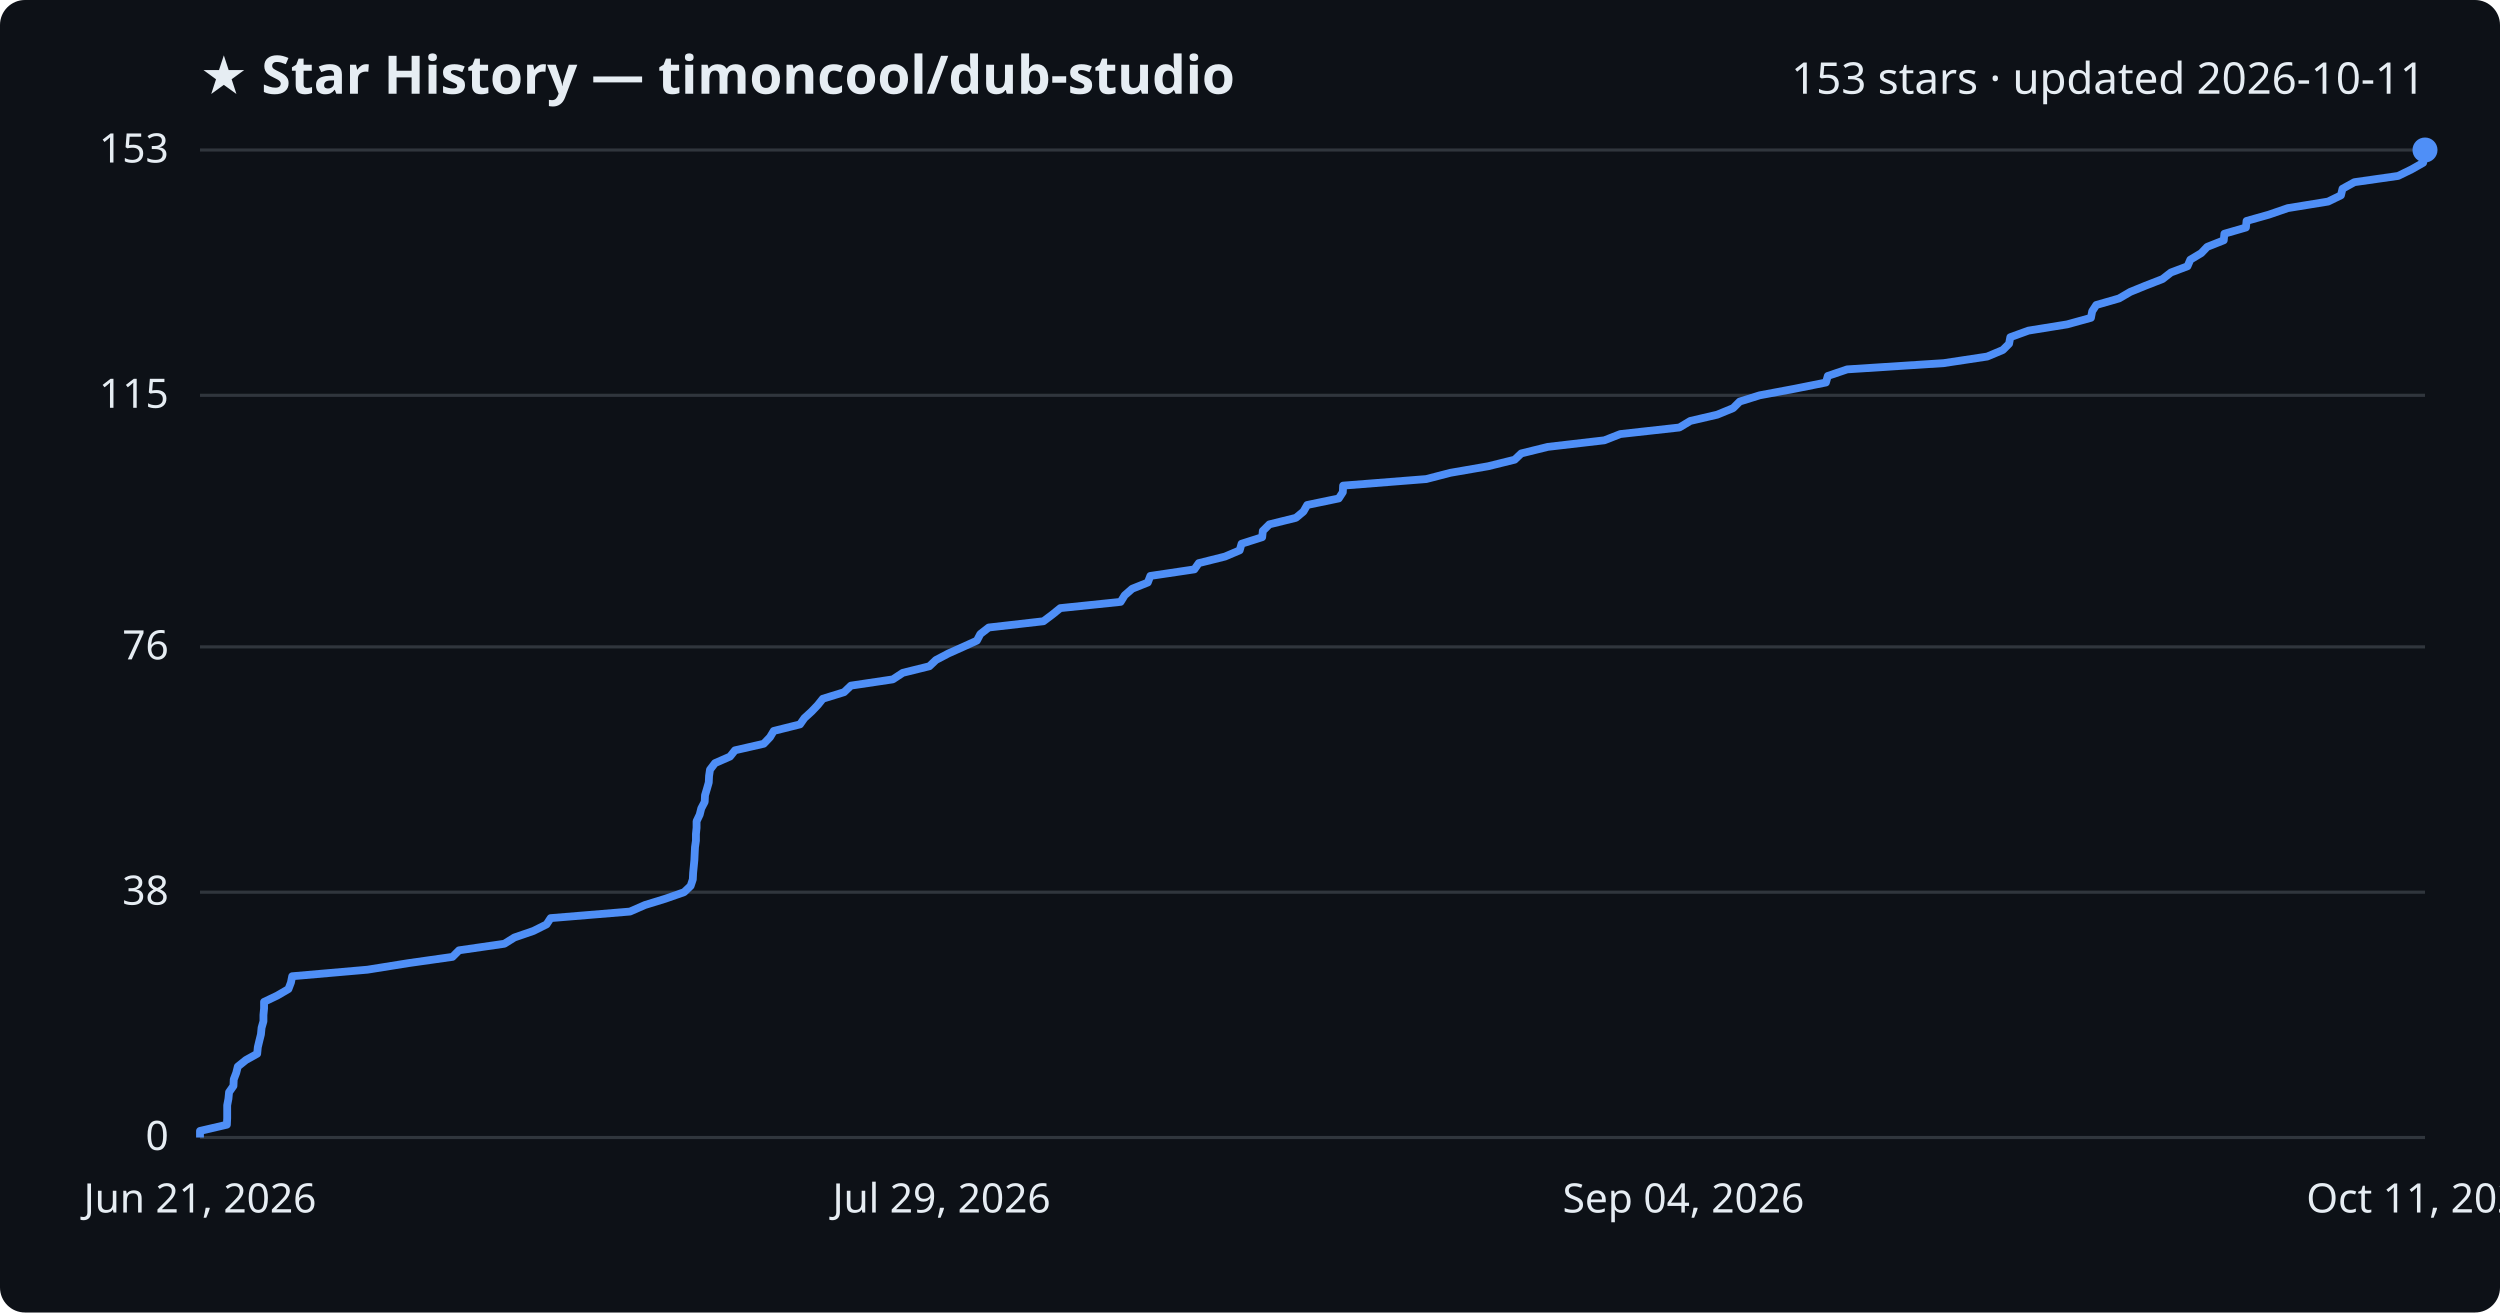
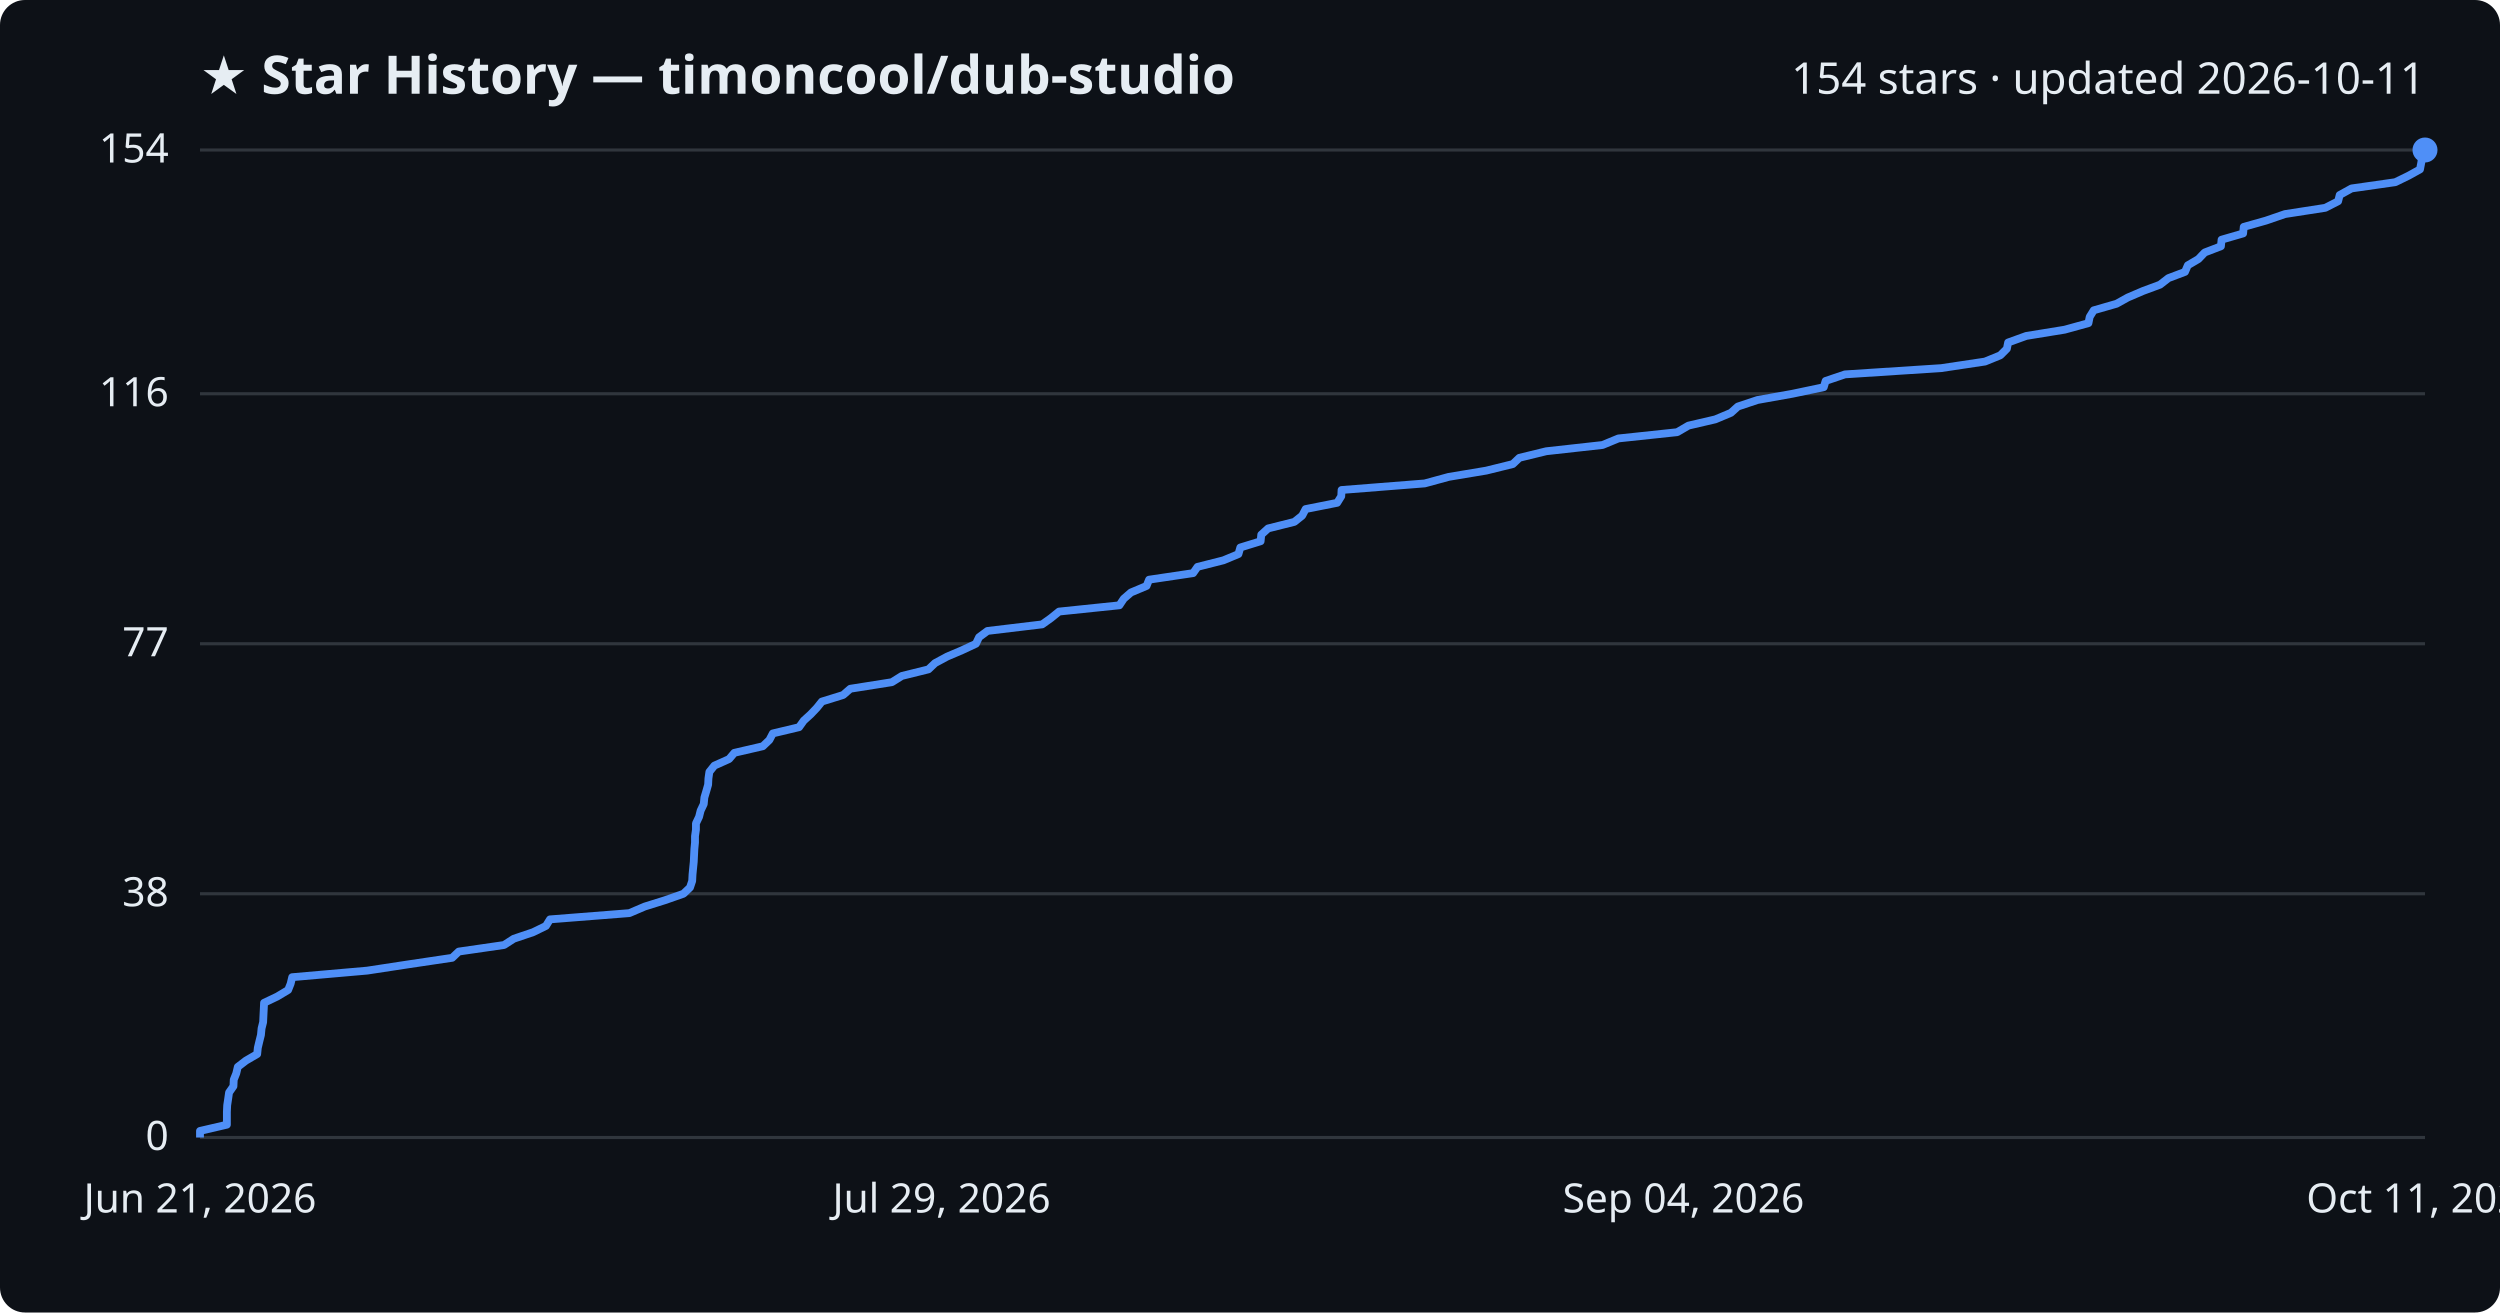
<svg xmlns="http://www.w3.org/2000/svg" viewBox="0 0 800 420" font-family="Segoe UI, sans-serif">
  <rect width="800" height="420" fill="#0d1117" rx="8" />
  <text x="64" y="30" fill="#e6edf3" font-size="17" font-weight="700">★ Star History — timoncool/dub-studio</text>
-   <text x="776" y="30" fill="#e6edf3" font-size="14" text-anchor="end">153 stars · updated 2026-10-11</text>
+   <text x="776" y="30" fill="#e6edf3" font-size="14" text-anchor="end">154 stars · updated 2026-10-11</text>
  <line x1="64" y1="364.0" x2="776" y2="364.0" stroke="#30363d" stroke-width="1" />
  <text x="54" y="368.0" fill="#e6edf3" font-size="13" text-anchor="end">0</text>
-   <line x1="64" y1="285.5" x2="776" y2="285.5" stroke="#30363d" stroke-width="1" />
-   <text x="54" y="289.5" fill="#e6edf3" font-size="13" text-anchor="end">38</text>
-   <line x1="64" y1="207.0" x2="776" y2="207.0" stroke="#30363d" stroke-width="1" />
-   <text x="54" y="211.0" fill="#e6edf3" font-size="13" text-anchor="end">76</text>
-   <line x1="64" y1="126.5" x2="776" y2="126.5" stroke="#30363d" stroke-width="1" />
-   <text x="54" y="130.5" fill="#e6edf3" font-size="13" text-anchor="end">115</text>
+   <line x1="64" y1="286.0" x2="776" y2="286.0" stroke="#30363d" stroke-width="1" />
+   <text x="54" y="290.0" fill="#e6edf3" font-size="13" text-anchor="end">38</text>
+   <line x1="64" y1="206.0" x2="776" y2="206.0" stroke="#30363d" stroke-width="1" />
+   <text x="54" y="210.0" fill="#e6edf3" font-size="13" text-anchor="end">77</text>
+   <line x1="64" y1="126.0" x2="776" y2="126.0" stroke="#30363d" stroke-width="1" />
+   <text x="54" y="130.0" fill="#e6edf3" font-size="13" text-anchor="end">116</text>
  <line x1="64" y1="48.0" x2="776" y2="48.0" stroke="#30363d" stroke-width="1" />
-   <text x="54" y="52.0" fill="#e6edf3" font-size="13" text-anchor="end">153</text>
-   <path d="M64.0,364.0 L64.0,361.9 L72.6,359.9 L72.7,357.8 L72.7,355.7 L72.7,353.7 L73.1,351.6 L73.3,349.5 L74.7,347.5 L74.8,345.4 L75.6,343.3 L76.1,341.3 L78.7,339.2 L82.3,337.2 L82.5,335.1 L83.0,333.0 L83.5,331.0 L83.7,328.9 L84.3,326.8 L84.3,324.8 L84.5,322.7 L84.5,320.6 L88.7,318.6 L92.3,316.5 L93.1,314.4 L93.5,312.4 L117.6,310.3 L130.7,308.2 L144.8,306.2 L146.9,304.1 L161.4,302.0 L164.6,300.0 L170.7,297.9 L174.9,295.8 L176.2,293.8 L201.6,291.7 L206.4,289.6 L212.9,287.6 L218.9,285.5 L221.0,283.5 L221.7,281.4 L221.8,279.3 L222.0,277.3 L222.2,275.2 L222.3,273.1 L222.4,271.1 L222.7,269.0 L222.7,266.9 L222.9,264.9 L222.9,262.8 L223.9,260.7 L224.4,258.7 L225.5,256.6 L225.6,254.5 L226.2,252.5 L226.8,250.4 L226.9,248.3 L227.2,246.3 L228.8,244.2 L233.6,242.1 L235.2,240.1 L244.4,238.0 L246.4,235.9 L247.6,233.9 L256.0,231.8 L257.4,229.8 L259.7,227.7 L261.7,225.6 L263.3,223.6 L270.1,221.5 L272.3,219.4 L285.7,217.4 L288.9,215.3 L297.4,213.2 L299.5,211.2 L303.5,209.1 L308.2,207.0 L312.6,205.0 L313.7,202.9 L316.4,200.8 L333.9,198.8 L336.7,196.7 L339.3,194.6 L358.6,192.6 L359.9,190.5 L362.3,188.4 L367.3,186.4 L368.1,184.3 L382.2,182.2 L383.6,180.2 L392.0,178.1 L396.7,176.1 L397.3,174.0 L403.9,171.9 L404.1,169.9 L406.2,167.8 L414.7,165.7 L417.1,163.7 L418.3,161.6 L428.4,159.5 L429.7,157.5 L429.8,155.4 L456.4,153.3 L464.1,151.3 L476.2,149.2 L484.7,147.1 L486.8,145.1 L495.3,143.0 L513.4,140.9 L518.5,138.9 L537.4,136.8 L540.9,134.7 L549.5,132.7 L554.6,130.6 L556.7,128.5 L563.1,126.5 L574.3,124.4 L584.3,122.4 L584.9,120.3 L591.1,118.2 L622.0,116.2 L635.9,114.1 L640.9,112.0 L642.9,110.0 L643.3,107.9 L649.1,105.8 L661.5,103.8 L669.1,101.7 L669.5,99.6 L670.8,97.6 L678.1,95.5 L681.7,93.4 L686.6,91.4 L692.0,89.3 L694.7,87.2 L700.0,85.2 L700.9,83.1 L704.4,81.0 L706.3,79.0 L711.6,76.9 L711.8,74.8 L718.7,72.8 L718.9,70.7 L726.0,68.7 L732.1,66.6 L745.0,64.5 L749.1,62.5 L749.6,60.4 L753.4,58.3 L767.4,56.3 L771.7,54.2 L775.4,52.1 L775.7,50.1 L776.0,48.0 L776.0,48.0" fill="none" stroke="#4f8ff7" stroke-width="2.5" stroke-linejoin="round" />
+   <text x="54" y="52.0" fill="#e6edf3" font-size="13" text-anchor="end">154</text>
+   <path d="M64.0,364.0 L64.0,361.9 L72.6,359.9 L72.6,357.8 L72.6,355.8 L72.7,353.7 L73.0,351.7 L73.3,349.6 L74.7,347.6 L74.8,345.5 L75.6,343.5 L76.1,341.4 L78.7,339.4 L82.3,337.3 L82.5,335.3 L83.0,333.2 L83.5,331.2 L83.7,329.1 L84.2,327.1 L84.3,325.0 L84.4,323.0 L84.5,320.9 L88.7,318.9 L92.2,316.8 L93.0,314.8 L93.5,312.7 L117.5,310.6 L130.6,308.6 L144.7,306.5 L146.8,304.5 L161.3,302.4 L164.4,300.4 L170.6,298.3 L174.7,296.3 L176.0,294.2 L201.4,292.2 L206.3,290.1 L212.7,288.1 L218.7,286.0 L220.8,284.0 L221.5,281.9 L221.6,279.9 L221.8,277.8 L222.0,275.8 L222.1,273.7 L222.2,271.7 L222.4,269.6 L222.4,267.6 L222.7,265.5 L222.7,263.5 L223.7,261.4 L224.2,259.4 L225.2,257.3 L225.4,255.2 L226.0,253.2 L226.6,251.1 L226.7,249.1 L227.0,247.0 L228.6,245.0 L233.3,242.9 L235.0,240.9 L244.1,238.8 L246.2,236.8 L247.3,234.7 L255.7,232.7 L257.2,230.6 L259.4,228.6 L261.4,226.5 L263.0,224.5 L269.8,222.4 L272.1,220.4 L285.4,218.3 L288.6,216.3 L297.1,214.2 L299.2,212.2 L303.1,210.1 L307.8,208.1 L312.3,206.0 L313.3,203.9 L316.0,201.9 L333.5,199.8 L336.3,197.8 L338.9,195.7 L358.2,193.7 L359.6,191.6 L361.9,189.6 L366.9,187.5 L367.7,185.5 L381.8,183.4 L383.2,181.4 L391.5,179.3 L396.3,177.3 L396.9,175.2 L403.4,173.2 L403.6,171.1 L405.8,169.1 L414.2,167.0 L416.7,165.0 L417.8,162.9 L427.9,160.9 L429.2,158.8 L429.3,156.8 L455.9,154.7 L463.6,152.6 L475.6,150.6 L484.1,148.5 L486.2,146.5 L494.8,144.4 L512.8,142.4 L517.9,140.3 L536.7,138.3 L540.3,136.2 L548.9,134.2 L553.9,132.1 L556.1,130.1 L562.4,128.0 L573.6,126.0 L583.6,123.9 L584.2,121.9 L590.4,119.8 L621.2,117.8 L635.2,115.7 L640.1,113.7 L642.2,111.6 L642.6,109.6 L648.4,107.5 L660.7,105.5 L668.3,103.4 L668.7,101.4 L670.0,99.3 L677.3,97.2 L680.9,95.2 L685.8,93.1 L691.2,91.1 L693.9,89.0 L699.2,87.0 L700.1,84.9 L703.5,82.9 L705.5,80.8 L710.7,78.8 L710.9,76.7 L717.8,74.7 L718.0,72.6 L725.1,70.6 L731.2,68.5 L744.1,66.5 L748.2,64.4 L748.7,62.4 L752.5,60.3 L766.5,58.3 L770.8,56.2 L774.4,54.2 L774.8,52.1 L775.1,50.1 L776.0,48.0 L776.0,48.0" fill="none" stroke="#4f8ff7" stroke-width="2.5" stroke-linejoin="round" />
  <circle cx="776.0" cy="48.0" r="4" fill="#4f8ff7" />
  <text x="64.0" y="388" fill="#e6edf3" font-size="13" text-anchor="middle">Jun 21, 2026</text>
  <text x="301.3" y="388" fill="#e6edf3" font-size="13" text-anchor="middle">Jul 29, 2026</text>
  <text x="538.7" y="388" fill="#e6edf3" font-size="13" text-anchor="middle">Sep 04, 2026</text>
  <text x="776.0" y="388" fill="#e6edf3" font-size="13" text-anchor="middle">Oct 11, 2026</text>
</svg>
